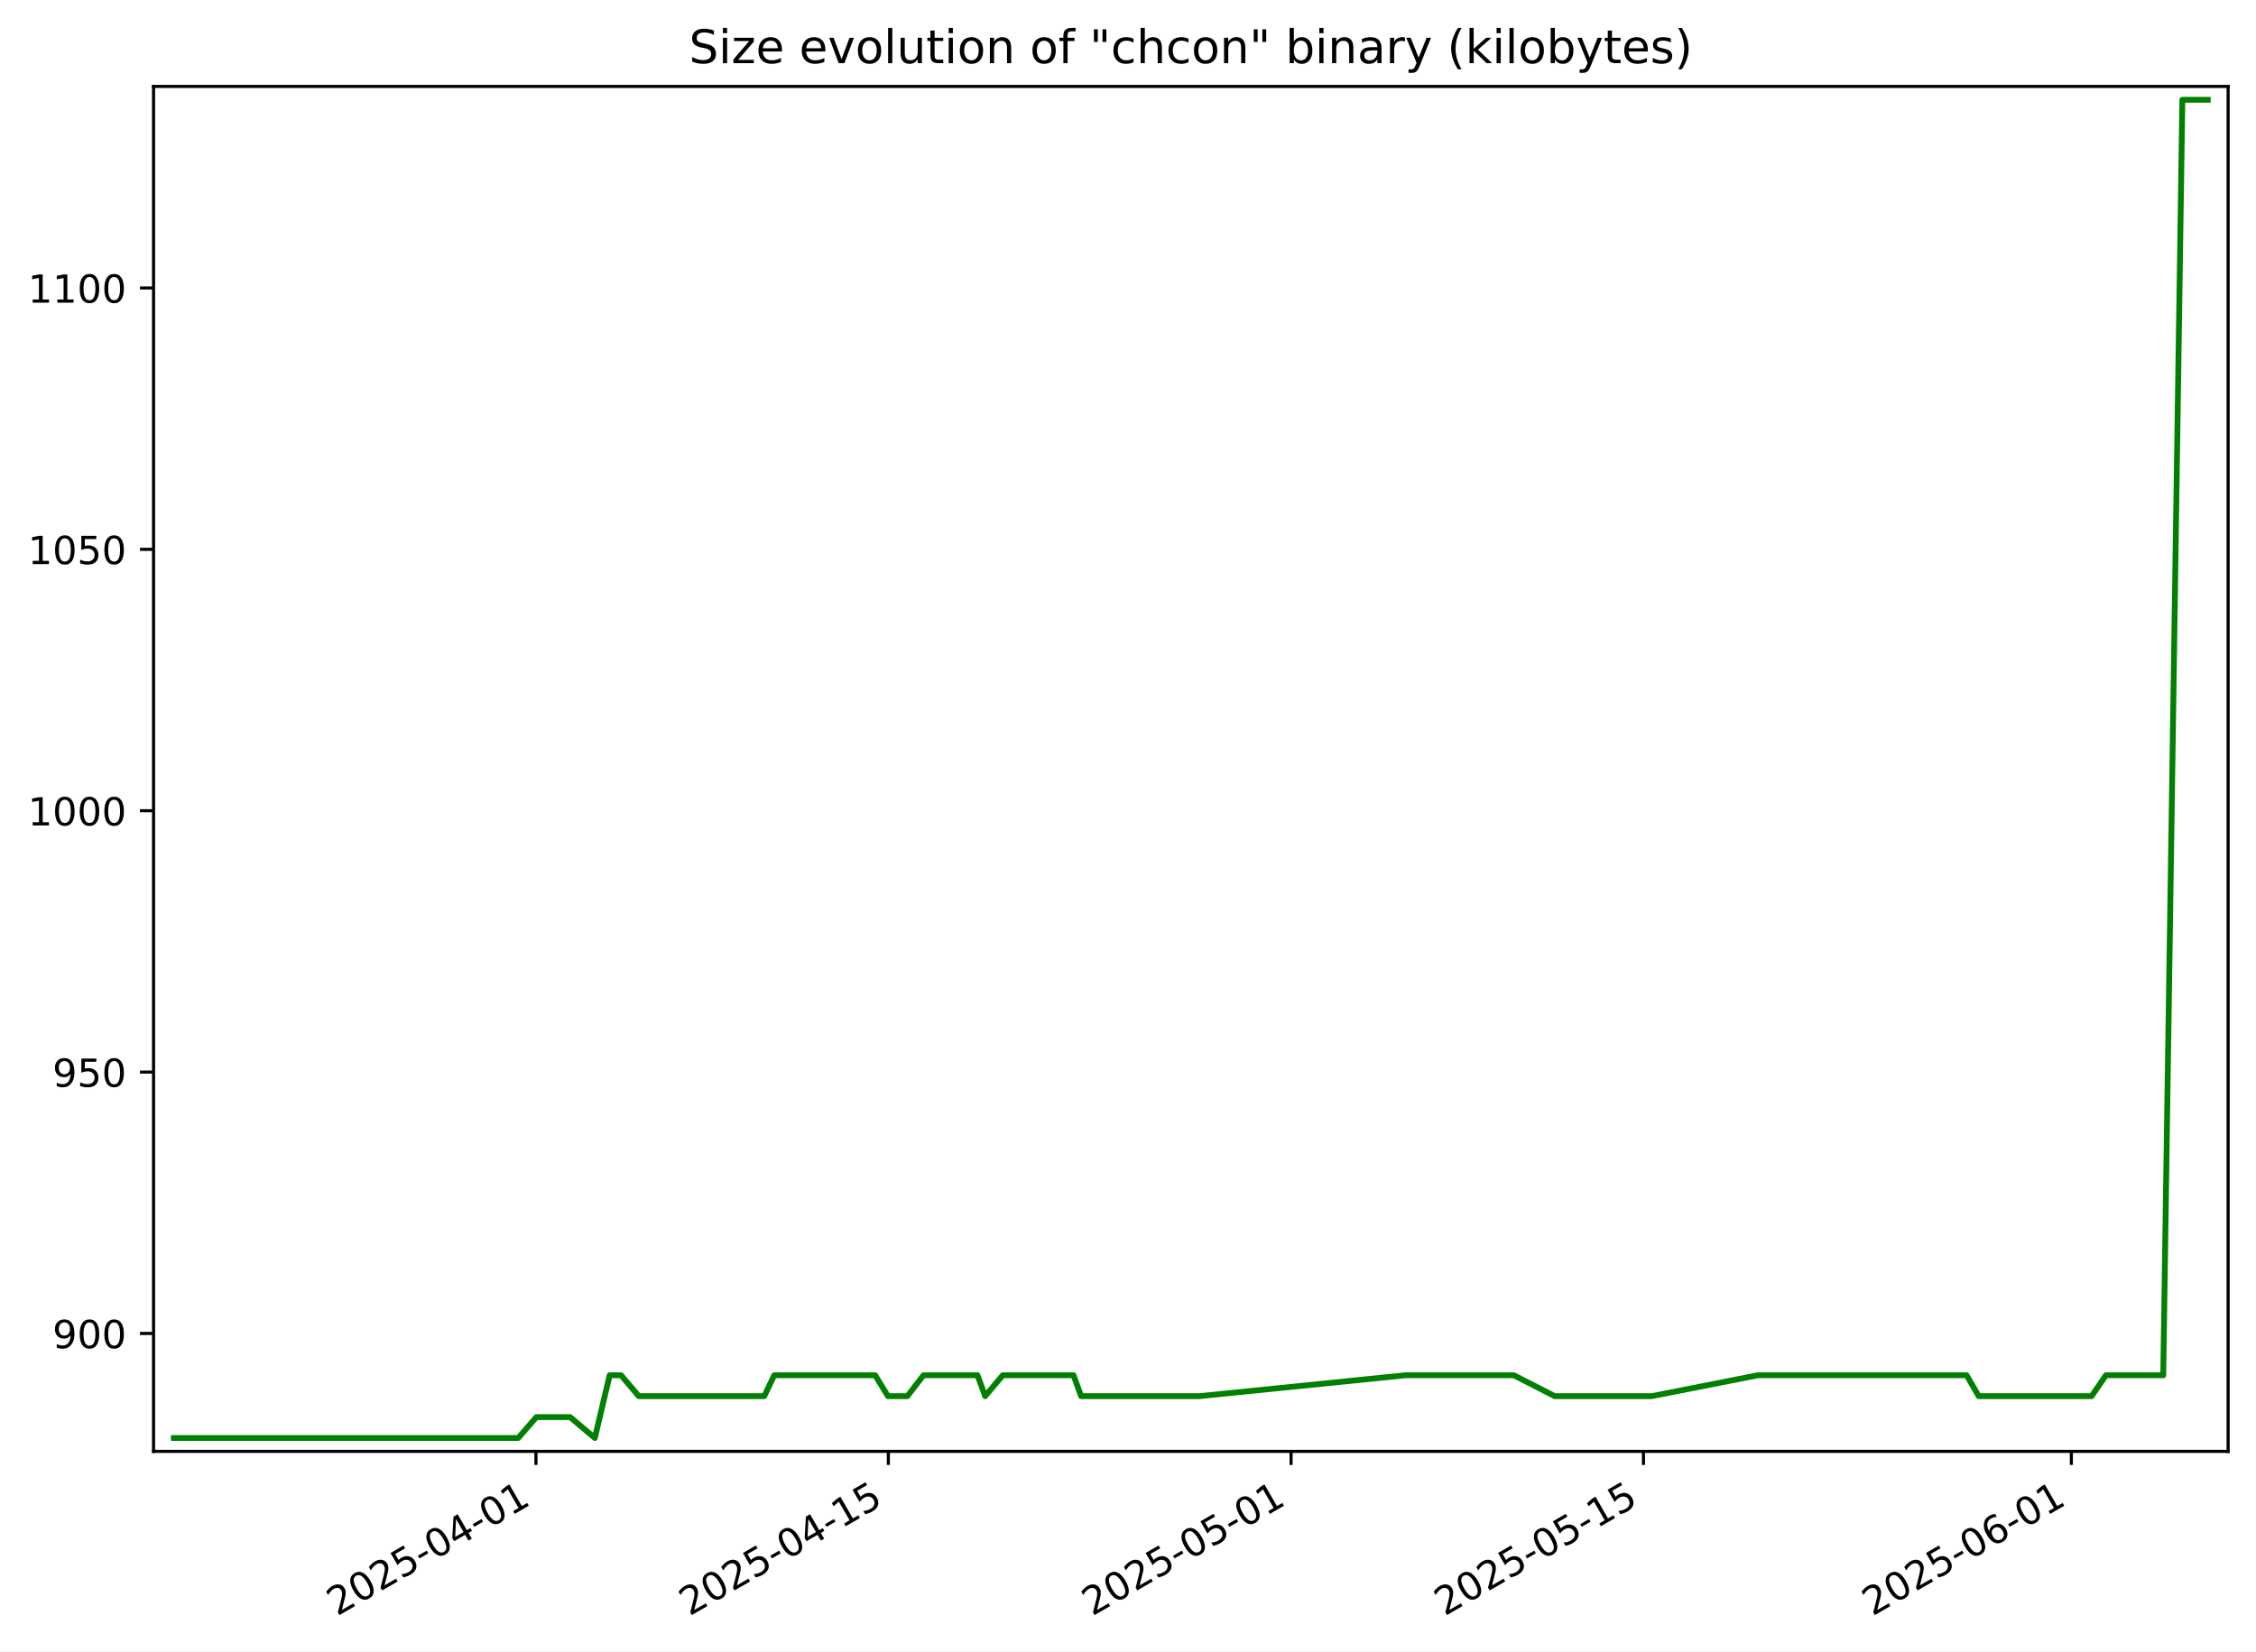
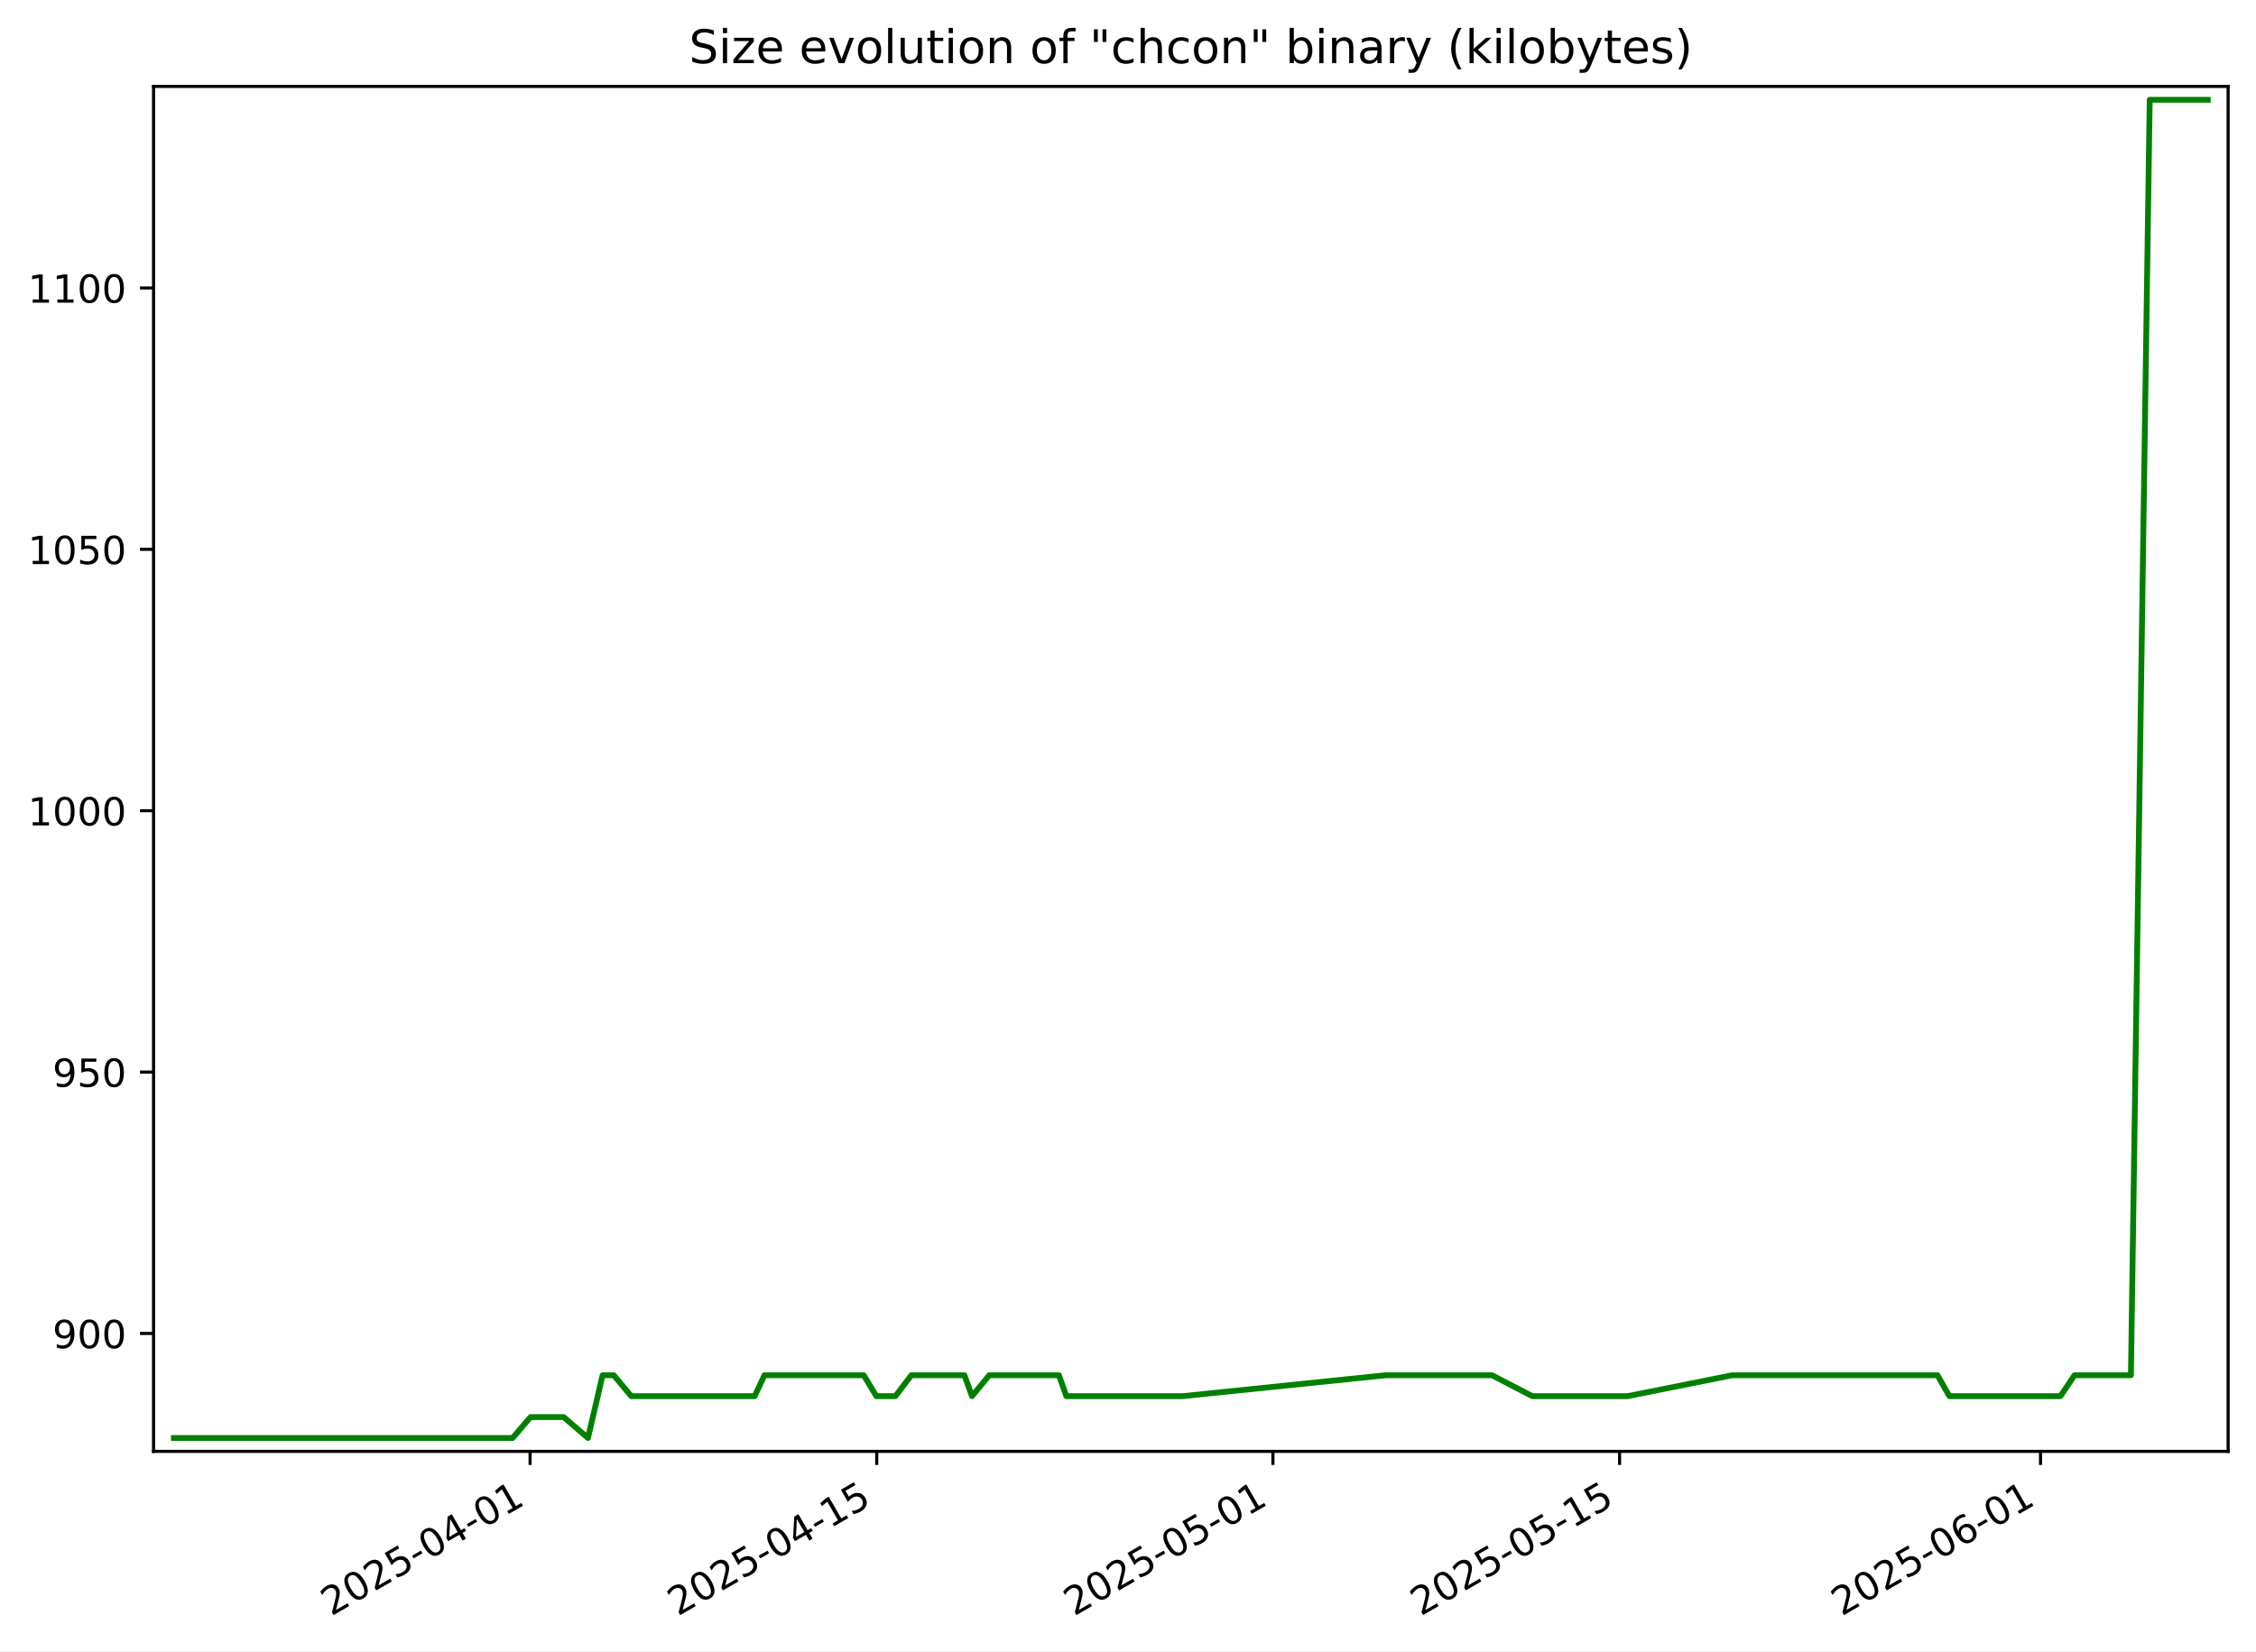
<svg xmlns="http://www.w3.org/2000/svg" xmlns:xlink="http://www.w3.org/1999/xlink" width="582.53pt" height="426.469pt" viewBox="0 0 582.53 426.469" version="1.1">
  <defs>
    <style type="text/css">*{stroke-linejoin: round; stroke-linecap: butt}</style>
  </defs>
  <g id="figure_1">
    <g id="patch_1">
      <path d="M -0 426.469  L 582.53 426.469  L 582.53 0  L -0 0  z " style="fill: #ffffff" />
    </g>
    <g id="axes_1">
      <g id="patch_2">
        <path d="M 39.65 374.83  L 575.33 374.83  L 575.33 22.318  L 39.65 22.318  z " style="fill: #ffffff" />
      </g>
      <g id="matplotlib.axis_1">
        <g id="xtick_1">
          <g id="line2d_1">
            <defs>
-               <path id="mca4eb143d4" d="M 0 0  L 0 3.5  " style="stroke: #000000; stroke-width: 0.8" />
+               <path id="mf529db204a" d="M 0 0  L 0 3.5  " style="stroke: #000000; stroke-width: 0.8" />
            </defs>
            <g>
-               <use xlink:href="#mca4eb143d4" x="138.392" y="374.83" style="stroke: #000000; stroke-width: 0.8" />
+               <use xlink:href="#mf529db204a" x="136.872" y="374.83" style="stroke: #000000; stroke-width: 0.8" />
            </g>
          </g>
          <g id="text_1">
-             <g transform="translate(87.02228 417.4684) rotate(-30) scale(0.1 -0.1)">
+             <g transform="translate(85.50281 417.4684) rotate(-30) scale(0.1 -0.1)">
              <defs>
                <path id="DejaVuSans-32" d="M 1228 531  L 3431 531  L 3431 0  L 469 0  L 469 531  Q 828 903 1448 1529  Q 2069 2156 2228 2338  Q 2531 2678 2651 2914  Q 2772 3150 2772 3378  Q 2772 3750 2511 3984  Q 2250 4219 1831 4219  Q 1534 4219 1204 4116  Q 875 4013 500 3803  L 500 4441  Q 881 4594 1212 4672  Q 1544 4750 1819 4750  Q 2544 4750 2975 4387  Q 3406 4025 3406 3419  Q 3406 3131 3298 2873  Q 3191 2616 2906 2266  Q 2828 2175 2409 1742  Q 1991 1309 1228 531  z " transform="scale(0.015625)" />
                <path id="DejaVuSans-30" d="M 2034 4250  Q 1547 4250 1301 3770  Q 1056 3291 1056 2328  Q 1056 1369 1301 889  Q 1547 409 2034 409  Q 2525 409 2770 889  Q 3016 1369 3016 2328  Q 3016 3291 2770 3770  Q 2525 4250 2034 4250  z M 2034 4750  Q 2819 4750 3233 4129  Q 3647 3509 3647 2328  Q 3647 1150 3233 529  Q 2819 -91 2034 -91  Q 1250 -91 836 529  Q 422 1150 422 2328  Q 422 3509 836 4129  Q 1250 4750 2034 4750  z " transform="scale(0.015625)" />
                <path id="DejaVuSans-35" d="M 691 4666  L 3169 4666  L 3169 4134  L 1269 4134  L 1269 2991  Q 1406 3038 1543 3061  Q 1681 3084 1819 3084  Q 2600 3084 3056 2656  Q 3513 2228 3513 1497  Q 3513 744 3044 326  Q 2575 -91 1722 -91  Q 1428 -91 1123 -41  Q 819 9 494 109  L 494 744  Q 775 591 1075 516  Q 1375 441 1709 441  Q 2250 441 2565 725  Q 2881 1009 2881 1497  Q 2881 1984 2565 2268  Q 2250 2553 1709 2553  Q 1456 2553 1204 2497  Q 953 2441 691 2322  L 691 4666  z " transform="scale(0.015625)" />
                <path id="DejaVuSans-2d" d="M 313 2009  L 1997 2009  L 1997 1497  L 313 1497  L 313 2009  z " transform="scale(0.015625)" />
                <path id="DejaVuSans-34" d="M 2419 4116  L 825 1625  L 2419 1625  L 2419 4116  z M 2253 4666  L 3047 4666  L 3047 1625  L 3713 1625  L 3713 1100  L 3047 1100  L 3047 0  L 2419 0  L 2419 1100  L 313 1100  L 313 1709  L 2253 4666  z " transform="scale(0.015625)" />
                <path id="DejaVuSans-31" d="M 794 531  L 1825 531  L 1825 4091  L 703 3866  L 703 4441  L 1819 4666  L 2450 4666  L 2450 531  L 3481 531  L 3481 0  L 794 0  L 794 531  z " transform="scale(0.015625)" />
              </defs>
              <use xlink:href="#DejaVuSans-32" />
              <use xlink:href="#DejaVuSans-30" x="63.623" />
              <use xlink:href="#DejaVuSans-32" x="127.246" />
              <use xlink:href="#DejaVuSans-35" x="190.869" />
              <use xlink:href="#DejaVuSans-2d" x="254.492" />
              <use xlink:href="#DejaVuSans-30" x="290.576" />
              <use xlink:href="#DejaVuSans-34" x="354.199" />
              <use xlink:href="#DejaVuSans-2d" x="417.822" />
              <use xlink:href="#DejaVuSans-30" x="453.906" />
              <use xlink:href="#DejaVuSans-31" x="517.529" />
            </g>
          </g>
        </g>
        <g id="xtick_2">
          <g id="line2d_2">
            <g>
-               <use xlink:href="#mca4eb143d4" x="229.383" y="374.83" style="stroke: #000000; stroke-width: 0.8" />
+               <use xlink:href="#mf529db204a" x="226.385" y="374.83" style="stroke: #000000; stroke-width: 0.8" />
            </g>
          </g>
          <g id="text_2">
-             <g transform="translate(178.0135 417.4684) rotate(-30) scale(0.1 -0.1)">
+             <g transform="translate(175.0152 417.4684) rotate(-30) scale(0.1 -0.1)">
              <use xlink:href="#DejaVuSans-32" />
              <use xlink:href="#DejaVuSans-30" x="63.623" />
              <use xlink:href="#DejaVuSans-32" x="127.246" />
              <use xlink:href="#DejaVuSans-35" x="190.869" />
              <use xlink:href="#DejaVuSans-2d" x="254.492" />
              <use xlink:href="#DejaVuSans-30" x="290.576" />
              <use xlink:href="#DejaVuSans-34" x="354.199" />
              <use xlink:href="#DejaVuSans-2d" x="417.822" />
              <use xlink:href="#DejaVuSans-31" x="453.906" />
              <use xlink:href="#DejaVuSans-35" x="517.529" />
            </g>
          </g>
        </g>
        <g id="xtick_3">
          <g id="line2d_3">
            <g>
-               <use xlink:href="#mca4eb143d4" x="333.373" y="374.83" style="stroke: #000000; stroke-width: 0.8" />
+               <use xlink:href="#mf529db204a" x="328.685" y="374.83" style="stroke: #000000; stroke-width: 0.8" />
            </g>
          </g>
          <g id="text_3">
-             <g transform="translate(282.0035 417.4684) rotate(-30) scale(0.1 -0.1)">
+             <g transform="translate(277.3151 417.4684) rotate(-30) scale(0.1 -0.1)">
              <use xlink:href="#DejaVuSans-32" />
              <use xlink:href="#DejaVuSans-30" x="63.623" />
              <use xlink:href="#DejaVuSans-32" x="127.246" />
              <use xlink:href="#DejaVuSans-35" x="190.869" />
              <use xlink:href="#DejaVuSans-2d" x="254.492" />
              <use xlink:href="#DejaVuSans-30" x="290.576" />
              <use xlink:href="#DejaVuSans-35" x="354.199" />
              <use xlink:href="#DejaVuSans-2d" x="417.822" />
              <use xlink:href="#DejaVuSans-30" x="453.906" />
              <use xlink:href="#DejaVuSans-31" x="517.529" />
            </g>
          </g>
        </g>
        <g id="xtick_4">
          <g id="line2d_4">
            <g>
-               <use xlink:href="#mca4eb143d4" x="424.364" y="374.83" style="stroke: #000000; stroke-width: 0.8" />
+               <use xlink:href="#mf529db204a" x="418.197" y="374.83" style="stroke: #000000; stroke-width: 0.8" />
            </g>
          </g>
          <g id="text_4">
-             <g transform="translate(372.9948 417.4684) rotate(-30) scale(0.1 -0.1)">
+             <g transform="translate(366.8274 417.4684) rotate(-30) scale(0.1 -0.1)">
              <use xlink:href="#DejaVuSans-32" />
              <use xlink:href="#DejaVuSans-30" x="63.623" />
              <use xlink:href="#DejaVuSans-32" x="127.246" />
              <use xlink:href="#DejaVuSans-35" x="190.869" />
              <use xlink:href="#DejaVuSans-2d" x="254.492" />
              <use xlink:href="#DejaVuSans-30" x="290.576" />
              <use xlink:href="#DejaVuSans-35" x="354.199" />
              <use xlink:href="#DejaVuSans-2d" x="417.822" />
              <use xlink:href="#DejaVuSans-31" x="453.906" />
              <use xlink:href="#DejaVuSans-35" x="517.529" />
            </g>
          </g>
        </g>
        <g id="xtick_5">
          <g id="line2d_5">
            <g>
-               <use xlink:href="#mca4eb143d4" x="534.854" y="374.83" style="stroke: #000000; stroke-width: 0.8" />
+               <use xlink:href="#mf529db204a" x="526.891" y="374.83" style="stroke: #000000; stroke-width: 0.8" />
            </g>
          </g>
          <g id="text_5">
-             <g transform="translate(483.4841 417.4684) rotate(-30) scale(0.1 -0.1)">
+             <g transform="translate(475.5211 417.4684) rotate(-30) scale(0.1 -0.1)">
              <defs>
                <path id="DejaVuSans-36" d="M 2113 2584  Q 1688 2584 1439 2293  Q 1191 2003 1191 1497  Q 1191 994 1439 701  Q 1688 409 2113 409  Q 2538 409 2786 701  Q 3034 994 3034 1497  Q 3034 2003 2786 2293  Q 2538 2584 2113 2584  z M 3366 4563  L 3366 3988  Q 3128 4100 2886 4159  Q 2644 4219 2406 4219  Q 1781 4219 1451 3797  Q 1122 3375 1075 2522  Q 1259 2794 1537 2939  Q 1816 3084 2150 3084  Q 2853 3084 3261 2657  Q 3669 2231 3669 1497  Q 3669 778 3244 343  Q 2819 -91 2113 -91  Q 1303 -91 875 529  Q 447 1150 447 2328  Q 447 3434 972 4092  Q 1497 4750 2381 4750  Q 2619 4750 2861 4703  Q 3103 4656 3366 4563  z " transform="scale(0.015625)" />
              </defs>
              <use xlink:href="#DejaVuSans-32" />
              <use xlink:href="#DejaVuSans-30" x="63.623" />
              <use xlink:href="#DejaVuSans-32" x="127.246" />
              <use xlink:href="#DejaVuSans-35" x="190.869" />
              <use xlink:href="#DejaVuSans-2d" x="254.492" />
              <use xlink:href="#DejaVuSans-30" x="290.576" />
              <use xlink:href="#DejaVuSans-36" x="354.199" />
              <use xlink:href="#DejaVuSans-2d" x="417.822" />
              <use xlink:href="#DejaVuSans-30" x="453.906" />
              <use xlink:href="#DejaVuSans-31" x="517.529" />
            </g>
          </g>
        </g>
      </g>
      <g id="matplotlib.axis_2">
        <g id="ytick_1">
          <g id="line2d_6">
            <defs>
-               <path id="m8b8778608d" d="M 0 0  L -3.5 0  " style="stroke: #000000; stroke-width: 0.8" />
+               <path id="mf4242ddac2" d="M 0 0  L -3.5 0  " style="stroke: #000000; stroke-width: 0.8" />
            </defs>
            <g>
-               <use xlink:href="#m8b8778608d" x="39.65" y="344.374" style="stroke: #000000; stroke-width: 0.8" />
+               <use xlink:href="#mf4242ddac2" x="39.65" y="344.374" style="stroke: #000000; stroke-width: 0.8" />
            </g>
          </g>
          <g id="text_6">
            <g transform="translate(13.5625 348.1733) scale(0.1 -0.1)">
              <defs>
                <path id="DejaVuSans-39" d="M 703 97  L 703 672  Q 941 559 1184 500  Q 1428 441 1663 441  Q 2288 441 2617 861  Q 2947 1281 2994 2138  Q 2813 1869 2534 1725  Q 2256 1581 1919 1581  Q 1219 1581 811 2004  Q 403 2428 403 3163  Q 403 3881 828 4315  Q 1253 4750 1959 4750  Q 2769 4750 3195 4129  Q 3622 3509 3622 2328  Q 3622 1225 3098 567  Q 2575 -91 1691 -91  Q 1453 -91 1209 -44  Q 966 3 703 97  z M 1959 2075  Q 2384 2075 2632 2365  Q 2881 2656 2881 3163  Q 2881 3666 2632 3958  Q 2384 4250 1959 4250  Q 1534 4250 1286 3958  Q 1038 3666 1038 3163  Q 1038 2656 1286 2365  Q 1534 2075 1959 2075  z " transform="scale(0.015625)" />
              </defs>
              <use xlink:href="#DejaVuSans-39" />
              <use xlink:href="#DejaVuSans-30" x="63.623" />
              <use xlink:href="#DejaVuSans-30" x="127.246" />
            </g>
          </g>
        </g>
        <g id="ytick_2">
          <g id="line2d_7">
            <g>
-               <use xlink:href="#m8b8778608d" x="39.65" y="276.874" style="stroke: #000000; stroke-width: 0.8" />
+               <use xlink:href="#mf4242ddac2" x="39.65" y="276.874" style="stroke: #000000; stroke-width: 0.8" />
            </g>
          </g>
          <g id="text_7">
            <g transform="translate(13.5625 280.6733) scale(0.1 -0.1)">
              <use xlink:href="#DejaVuSans-39" />
              <use xlink:href="#DejaVuSans-35" x="63.623" />
              <use xlink:href="#DejaVuSans-30" x="127.246" />
            </g>
          </g>
        </g>
        <g id="ytick_3">
          <g id="line2d_8">
            <g>
-               <use xlink:href="#m8b8778608d" x="39.65" y="209.374" style="stroke: #000000; stroke-width: 0.8" />
+               <use xlink:href="#mf4242ddac2" x="39.65" y="209.374" style="stroke: #000000; stroke-width: 0.8" />
            </g>
          </g>
          <g id="text_8">
            <g transform="translate(7.2 213.1733) scale(0.1 -0.1)">
              <use xlink:href="#DejaVuSans-31" />
              <use xlink:href="#DejaVuSans-30" x="63.623" />
              <use xlink:href="#DejaVuSans-30" x="127.246" />
              <use xlink:href="#DejaVuSans-30" x="190.869" />
            </g>
          </g>
        </g>
        <g id="ytick_4">
          <g id="line2d_9">
            <g>
-               <use xlink:href="#m8b8778608d" x="39.65" y="141.874" style="stroke: #000000; stroke-width: 0.8" />
+               <use xlink:href="#mf4242ddac2" x="39.65" y="141.874" style="stroke: #000000; stroke-width: 0.8" />
            </g>
          </g>
          <g id="text_9">
            <g transform="translate(7.2 145.6733) scale(0.1 -0.1)">
              <use xlink:href="#DejaVuSans-31" />
              <use xlink:href="#DejaVuSans-30" x="63.623" />
              <use xlink:href="#DejaVuSans-35" x="127.246" />
              <use xlink:href="#DejaVuSans-30" x="190.869" />
            </g>
          </g>
        </g>
        <g id="ytick_5">
          <g id="line2d_10">
            <g>
-               <use xlink:href="#m8b8778608d" x="39.65" y="74.374" style="stroke: #000000; stroke-width: 0.8" />
+               <use xlink:href="#mf4242ddac2" x="39.65" y="74.374" style="stroke: #000000; stroke-width: 0.8" />
            </g>
          </g>
          <g id="text_10">
            <g transform="translate(7.2 78.17334) scale(0.1 -0.1)">
              <use xlink:href="#DejaVuSans-31" />
              <use xlink:href="#DejaVuSans-31" x="63.623" />
              <use xlink:href="#DejaVuSans-30" x="127.246" />
              <use xlink:href="#DejaVuSans-30" x="190.869" />
            </g>
          </g>
        </g>
      </g>
      <g id="line2d_11">
-         <path d="M 44.902 371.374  L 47.193 371.374  L 55.917 371.374  L 56.838 371.374  L 60.083 371.374  L 62.198 371.374  L 71.339 371.374  L 79.555 371.374  L 83.547 371.374  L 86.964 371.374  L 89.044 371.374  L 91.358 371.374  L 96.257 371.374  L 97.191 371.374  L 101.661 371.374  L 105.333 371.374  L 109.501 371.374  L 115.941 371.374  L 118.29 371.374  L 122.337 371.374  L 128.019 371.374  L 133.818 371.374  L 138.503 365.974  L 141.388 365.974  L 143.897 365.974  L 147.204 365.974  L 153.593 371.374  L 157.421 355.174  L 160.363 355.174  L 164.944 360.574  L 166.655 360.574  L 166.89 360.574  L 170.504 360.574  L 173.344 360.574  L 180.899 360.574  L 181.328 360.574  L 187.611 360.574  L 189.716 360.574  L 193.44 360.574  L 197.345 360.574  L 199.911 355.174  L 203.157 355.174  L 205.725 355.174  L 208.24 355.174  L 213.123 355.174  L 215.931 355.174  L 219.936 355.174  L 222.15 355.174  L 225.099 355.174  L 225.978 355.174  L 229.284 360.574  L 233.098 360.574  L 234.29 360.574  L 238.455 355.174  L 241.797 355.174  L 245.832 355.174  L 248.249 355.174  L 252.399 355.174  L 254.384 360.574  L 258.915 355.174  L 266.473 355.174  L 271.745 355.174  L 274.199 355.174  L 277.207 355.174  L 279.15 360.574  L 283.896 360.574  L 285.93 360.574  L 293.478 360.574  L 297.622 360.574  L 298.002 360.574  L 300.444 360.574  L 305.649 360.574  L 309.66 360.574  L 362.951 355.174  L 365.433 355.174  L 368.572 355.174  L 371.113 355.174  L 373.869 355.174  L 376.173 355.174  L 388.769 355.174  L 390.886 355.174  L 401.46 360.574  L 404.27 360.574  L 407.631 360.574  L 413.664 360.574  L 426.463 360.574  L 453.916 355.174  L 454.291 355.174  L 454.862 355.174  L 461.173 355.174  L 465.709 355.174  L 467.523 355.174  L 473.5 355.174  L 480.016 355.174  L 486.591 355.174  L 488.613 355.174  L 492.684 355.174  L 495.156 355.174  L 497.578 355.174  L 500.404 355.174  L 507.809 355.174  L 510.931 360.574  L 514.707 360.574  L 518.949 360.574  L 526.932 360.574  L 533.43 360.574  L 537.093 360.574  L 540.082 360.574  L 543.775 355.174  L 544.785 355.174  L 550.291 355.174  L 553.444 355.174  L 555.896 355.174  L 558.581 355.174  L 563.515 25.774  L 565.444 25.774  L 570.012 25.774  L 570.078 25.774  " clip-path="url(#p74e6e0fa3d)" style="fill: none; stroke: #008000; stroke-width: 1.5; stroke-linecap: square" />
+         <path d="M 44.902 371.374  L 47.156 371.374  L 55.738 371.374  L 56.644 371.374  L 59.836 371.374  L 61.917 371.374  L 70.909 371.374  L 78.991 371.374  L 82.919 371.374  L 86.28 371.374  L 88.327 371.374  L 90.603 371.374  L 95.422 371.374  L 96.341 371.374  L 100.739 371.374  L 104.351 371.374  L 108.451 371.374  L 114.786 371.374  L 117.097 371.374  L 121.078 371.374  L 126.668 371.374  L 132.373 371.374  L 136.981 365.974  L 139.82 365.974  L 142.288 365.974  L 145.541 365.974  L 151.827 371.374  L 155.592 355.174  L 158.486 355.174  L 162.993 360.574  L 164.676 360.574  L 164.907 360.574  L 168.462 360.574  L 171.256 360.574  L 178.688 360.574  L 179.111 360.574  L 185.292 360.574  L 187.363 360.574  L 191.026 360.574  L 194.868 360.574  L 197.392 355.174  L 200.585 355.174  L 203.111 355.174  L 205.585 355.174  L 210.389 355.174  L 213.151 355.174  L 217.091 355.174  L 219.269 355.174  L 222.17 355.174  L 223.035 355.174  L 226.288 360.574  L 230.039 360.574  L 231.212 360.574  L 235.31 355.174  L 238.597 355.174  L 242.566 355.174  L 244.944 355.174  L 249.027 355.174  L 250.979 360.574  L 255.436 355.174  L 262.872 355.174  L 268.058 355.174  L 270.472 355.174  L 273.431 355.174  L 275.343 360.574  L 280.011 360.574  L 282.012 360.574  L 289.438 360.574  L 293.515 360.574  L 293.889 360.574  L 296.291 360.574  L 301.411 360.574  L 305.357 360.574  L 357.782 355.174  L 360.224 355.174  L 363.311 355.174  L 365.812 355.174  L 368.523 355.174  L 370.789 355.174  L 383.18 355.174  L 385.263 355.174  L 395.665 360.574  L 398.43 360.574  L 401.736 360.574  L 407.671 360.574  L 420.261 360.574  L 447.268 355.174  L 447.637 355.174  L 448.199 355.174  L 454.408 355.174  L 458.87 355.174  L 460.654 355.174  L 466.534 355.174  L 472.944 355.174  L 479.412 355.174  L 481.401 355.174  L 485.407 355.174  L 487.838 355.174  L 490.221 355.174  L 493.001 355.174  L 500.286 355.174  L 503.357 360.574  L 507.072 360.574  L 511.245 360.574  L 519.098 360.574  L 525.49 360.574  L 529.093 360.574  L 532.034 360.574  L 535.667 355.174  L 536.661 355.174  L 542.077 355.174  L 545.179 355.174  L 547.591 355.174  L 550.232 355.174  L 555.086 25.774  L 556.984 25.774  L 561.477 25.774  L 561.543 25.774  L 570.078 25.774  " clip-path="url(#pf3e33b3cf3)" style="fill: none; stroke: #008000; stroke-width: 1.5; stroke-linecap: square" />
      </g>
      <g id="patch_3">
        <path d="M 39.65 374.83  L 39.65 22.318  " style="fill: none; stroke: #000000; stroke-width: 0.8; stroke-linejoin: miter; stroke-linecap: square" />
      </g>
      <g id="patch_4">
        <path d="M 575.33 374.83  L 575.33 22.318  " style="fill: none; stroke: #000000; stroke-width: 0.8; stroke-linejoin: miter; stroke-linecap: square" />
      </g>
      <g id="patch_5">
        <path d="M 39.65 374.83  L 575.33 374.83  " style="fill: none; stroke: #000000; stroke-width: 0.8; stroke-linejoin: miter; stroke-linecap: square" />
      </g>
      <g id="patch_6">
        <path d="M 39.65 22.318  L 575.33 22.318  " style="fill: none; stroke: #000000; stroke-width: 0.8; stroke-linejoin: miter; stroke-linecap: square" />
      </g>
      <g id="text_11">
        <g transform="translate(177.92 16.31812) scale(0.12 -0.12)">
          <defs>
            <path id="DejaVuSans-53" d="M 3425 4513  L 3425 3897  Q 3066 4069 2747 4153  Q 2428 4238 2131 4238  Q 1616 4238 1336 4038  Q 1056 3838 1056 3469  Q 1056 3159 1242 3001  Q 1428 2844 1947 2747  L 2328 2669  Q 3034 2534 3370 2195  Q 3706 1856 3706 1288  Q 3706 609 3251 259  Q 2797 -91 1919 -91  Q 1588 -91 1214 -16  Q 841 59 441 206  L 441 856  Q 825 641 1194 531  Q 1563 422 1919 422  Q 2459 422 2753 634  Q 3047 847 3047 1241  Q 3047 1584 2836 1778  Q 2625 1972 2144 2069  L 1759 2144  Q 1053 2284 737 2584  Q 422 2884 422 3419  Q 422 4038 858 4394  Q 1294 4750 2059 4750  Q 2388 4750 2728 4690  Q 3069 4631 3425 4513  z " transform="scale(0.015625)" />
            <path id="DejaVuSans-69" d="M 603 3500  L 1178 3500  L 1178 0  L 603 0  L 603 3500  z M 603 4863  L 1178 4863  L 1178 4134  L 603 4134  L 603 4863  z " transform="scale(0.015625)" />
            <path id="DejaVuSans-7a" d="M 353 3500  L 3084 3500  L 3084 2975  L 922 459  L 3084 459  L 3084 0  L 275 0  L 275 525  L 2438 3041  L 353 3041  L 353 3500  z " transform="scale(0.015625)" />
            <path id="DejaVuSans-65" d="M 3597 1894  L 3597 1613  L 953 1613  Q 991 1019 1311 708  Q 1631 397 2203 397  Q 2534 397 2845 478  Q 3156 559 3463 722  L 3463 178  Q 3153 47 2828 -22  Q 2503 -91 2169 -91  Q 1331 -91 842 396  Q 353 884 353 1716  Q 353 2575 817 3079  Q 1281 3584 2069 3584  Q 2775 3584 3186 3129  Q 3597 2675 3597 1894  z M 3022 2063  Q 3016 2534 2758 2815  Q 2500 3097 2075 3097  Q 1594 3097 1305 2825  Q 1016 2553 972 2059  L 3022 2063  z " transform="scale(0.015625)" />
            <path id="DejaVuSans-20" transform="scale(0.015625)" />
            <path id="DejaVuSans-76" d="M 191 3500  L 800 3500  L 1894 563  L 2988 3500  L 3597 3500  L 2284 0  L 1503 0  L 191 3500  z " transform="scale(0.015625)" />
            <path id="DejaVuSans-6f" d="M 1959 3097  Q 1497 3097 1228 2736  Q 959 2375 959 1747  Q 959 1119 1226 758  Q 1494 397 1959 397  Q 2419 397 2687 759  Q 2956 1122 2956 1747  Q 2956 2369 2687 2733  Q 2419 3097 1959 3097  z M 1959 3584  Q 2709 3584 3137 3096  Q 3566 2609 3566 1747  Q 3566 888 3137 398  Q 2709 -91 1959 -91  Q 1206 -91 779 398  Q 353 888 353 1747  Q 353 2609 779 3096  Q 1206 3584 1959 3584  z " transform="scale(0.015625)" />
            <path id="DejaVuSans-6c" d="M 603 4863  L 1178 4863  L 1178 0  L 603 0  L 603 4863  z " transform="scale(0.015625)" />
            <path id="DejaVuSans-75" d="M 544 1381  L 544 3500  L 1119 3500  L 1119 1403  Q 1119 906 1312 657  Q 1506 409 1894 409  Q 2359 409 2629 706  Q 2900 1003 2900 1516  L 2900 3500  L 3475 3500  L 3475 0  L 2900 0  L 2900 538  Q 2691 219 2414 64  Q 2138 -91 1772 -91  Q 1169 -91 856 284  Q 544 659 544 1381  z M 1991 3584  L 1991 3584  z " transform="scale(0.015625)" />
            <path id="DejaVuSans-74" d="M 1172 4494  L 1172 3500  L 2356 3500  L 2356 3053  L 1172 3053  L 1172 1153  Q 1172 725 1289 603  Q 1406 481 1766 481  L 2356 481  L 2356 0  L 1766 0  Q 1100 0 847 248  Q 594 497 594 1153  L 594 3053  L 172 3053  L 172 3500  L 594 3500  L 594 4494  L 1172 4494  z " transform="scale(0.015625)" />
            <path id="DejaVuSans-6e" d="M 3513 2113  L 3513 0  L 2938 0  L 2938 2094  Q 2938 2591 2744 2837  Q 2550 3084 2163 3084  Q 1697 3084 1428 2787  Q 1159 2491 1159 1978  L 1159 0  L 581 0  L 581 3500  L 1159 3500  L 1159 2956  Q 1366 3272 1645 3428  Q 1925 3584 2291 3584  Q 2894 3584 3203 3211  Q 3513 2838 3513 2113  z " transform="scale(0.015625)" />
            <path id="DejaVuSans-66" d="M 2375 4863  L 2375 4384  L 1825 4384  Q 1516 4384 1395 4259  Q 1275 4134 1275 3809  L 1275 3500  L 2222 3500  L 2222 3053  L 1275 3053  L 1275 0  L 697 0  L 697 3053  L 147 3053  L 147 3500  L 697 3500  L 697 3744  Q 697 4328 969 4595  Q 1241 4863 1831 4863  L 2375 4863  z " transform="scale(0.015625)" />
            <path id="DejaVuSans-22" d="M 1147 4666  L 1147 2931  L 616 2931  L 616 4666  L 1147 4666  z M 2328 4666  L 2328 2931  L 1797 2931  L 1797 4666  L 2328 4666  z " transform="scale(0.015625)" />
            <path id="DejaVuSans-63" d="M 3122 3366  L 3122 2828  Q 2878 2963 2633 3030  Q 2388 3097 2138 3097  Q 1578 3097 1268 2742  Q 959 2388 959 1747  Q 959 1106 1268 751  Q 1578 397 2138 397  Q 2388 397 2633 464  Q 2878 531 3122 666  L 3122 134  Q 2881 22 2623 -34  Q 2366 -91 2075 -91  Q 1284 -91 818 406  Q 353 903 353 1747  Q 353 2603 823 3093  Q 1294 3584 2113 3584  Q 2378 3584 2631 3529  Q 2884 3475 3122 3366  z " transform="scale(0.015625)" />
            <path id="DejaVuSans-68" d="M 3513 2113  L 3513 0  L 2938 0  L 2938 2094  Q 2938 2591 2744 2837  Q 2550 3084 2163 3084  Q 1697 3084 1428 2787  Q 1159 2491 1159 1978  L 1159 0  L 581 0  L 581 4863  L 1159 4863  L 1159 2956  Q 1366 3272 1645 3428  Q 1925 3584 2291 3584  Q 2894 3584 3203 3211  Q 3513 2838 3513 2113  z " transform="scale(0.015625)" />
            <path id="DejaVuSans-62" d="M 3116 1747  Q 3116 2381 2855 2742  Q 2594 3103 2138 3103  Q 1681 3103 1420 2742  Q 1159 2381 1159 1747  Q 1159 1113 1420 752  Q 1681 391 2138 391  Q 2594 391 2855 752  Q 3116 1113 3116 1747  z M 1159 2969  Q 1341 3281 1617 3432  Q 1894 3584 2278 3584  Q 2916 3584 3314 3078  Q 3713 2572 3713 1747  Q 3713 922 3314 415  Q 2916 -91 2278 -91  Q 1894 -91 1617 61  Q 1341 213 1159 525  L 1159 0  L 581 0  L 581 4863  L 1159 4863  L 1159 2969  z " transform="scale(0.015625)" />
            <path id="DejaVuSans-61" d="M 2194 1759  Q 1497 1759 1228 1600  Q 959 1441 959 1056  Q 959 750 1161 570  Q 1363 391 1709 391  Q 2188 391 2477 730  Q 2766 1069 2766 1631  L 2766 1759  L 2194 1759  z M 3341 1997  L 3341 0  L 2766 0  L 2766 531  Q 2569 213 2275 61  Q 1981 -91 1556 -91  Q 1019 -91 701 211  Q 384 513 384 1019  Q 384 1609 779 1909  Q 1175 2209 1959 2209  L 2766 2209  L 2766 2266  Q 2766 2663 2505 2880  Q 2244 3097 1772 3097  Q 1472 3097 1187 3025  Q 903 2953 641 2809  L 641 3341  Q 956 3463 1253 3523  Q 1550 3584 1831 3584  Q 2591 3584 2966 3190  Q 3341 2797 3341 1997  z " transform="scale(0.015625)" />
            <path id="DejaVuSans-72" d="M 2631 2963  Q 2534 3019 2420 3045  Q 2306 3072 2169 3072  Q 1681 3072 1420 2755  Q 1159 2438 1159 1844  L 1159 0  L 581 0  L 581 3500  L 1159 3500  L 1159 2956  Q 1341 3275 1631 3429  Q 1922 3584 2338 3584  Q 2397 3584 2469 3576  Q 2541 3569 2628 3553  L 2631 2963  z " transform="scale(0.015625)" />
            <path id="DejaVuSans-79" d="M 2059 -325  Q 1816 -950 1584 -1140  Q 1353 -1331 966 -1331  L 506 -1331  L 506 -850  L 844 -850  Q 1081 -850 1212 -737  Q 1344 -625 1503 -206  L 1606 56  L 191 3500  L 800 3500  L 1894 763  L 2988 3500  L 3597 3500  L 2059 -325  z " transform="scale(0.015625)" />
            <path id="DejaVuSans-28" d="M 1984 4856  Q 1566 4138 1362 3434  Q 1159 2731 1159 2009  Q 1159 1288 1364 580  Q 1569 -128 1984 -844  L 1484 -844  Q 1016 -109 783 600  Q 550 1309 550 2009  Q 550 2706 781 3412  Q 1013 4119 1484 4856  L 1984 4856  z " transform="scale(0.015625)" />
            <path id="DejaVuSans-6b" d="M 581 4863  L 1159 4863  L 1159 1991  L 2875 3500  L 3609 3500  L 1753 1863  L 3688 0  L 2938 0  L 1159 1709  L 1159 0  L 581 0  L 581 4863  z " transform="scale(0.015625)" />
            <path id="DejaVuSans-73" d="M 2834 3397  L 2834 2853  Q 2591 2978 2328 3040  Q 2066 3103 1784 3103  Q 1356 3103 1142 2972  Q 928 2841 928 2578  Q 928 2378 1081 2264  Q 1234 2150 1697 2047  L 1894 2003  Q 2506 1872 2764 1633  Q 3022 1394 3022 966  Q 3022 478 2636 193  Q 2250 -91 1575 -91  Q 1294 -91 989 -36  Q 684 19 347 128  L 347 722  Q 666 556 975 473  Q 1284 391 1588 391  Q 1994 391 2212 530  Q 2431 669 2431 922  Q 2431 1156 2273 1281  Q 2116 1406 1581 1522  L 1381 1569  Q 847 1681 609 1914  Q 372 2147 372 2553  Q 372 3047 722 3315  Q 1072 3584 1716 3584  Q 2034 3584 2315 3537  Q 2597 3491 2834 3397  z " transform="scale(0.015625)" />
            <path id="DejaVuSans-29" d="M 513 4856  L 1013 4856  Q 1481 4119 1714 3412  Q 1947 2706 1947 2009  Q 1947 1309 1714 600  Q 1481 -109 1013 -844  L 513 -844  Q 928 -128 1133 580  Q 1338 1288 1338 2009  Q 1338 2731 1133 3434  Q 928 4138 513 4856  z " transform="scale(0.015625)" />
          </defs>
          <use xlink:href="#DejaVuSans-53" />
          <use xlink:href="#DejaVuSans-69" x="63.477" />
          <use xlink:href="#DejaVuSans-7a" x="91.26" />
          <use xlink:href="#DejaVuSans-65" x="143.75" />
          <use xlink:href="#DejaVuSans-20" x="205.273" />
          <use xlink:href="#DejaVuSans-65" x="237.061" />
          <use xlink:href="#DejaVuSans-76" x="298.584" />
          <use xlink:href="#DejaVuSans-6f" x="357.764" />
          <use xlink:href="#DejaVuSans-6c" x="418.945" />
          <use xlink:href="#DejaVuSans-75" x="446.729" />
          <use xlink:href="#DejaVuSans-74" x="510.107" />
          <use xlink:href="#DejaVuSans-69" x="549.316" />
          <use xlink:href="#DejaVuSans-6f" x="577.1" />
          <use xlink:href="#DejaVuSans-6e" x="638.281" />
          <use xlink:href="#DejaVuSans-20" x="701.66" />
          <use xlink:href="#DejaVuSans-6f" x="733.447" />
          <use xlink:href="#DejaVuSans-66" x="794.629" />
          <use xlink:href="#DejaVuSans-20" x="829.834" />
          <use xlink:href="#DejaVuSans-22" x="861.621" />
          <use xlink:href="#DejaVuSans-63" x="907.617" />
          <use xlink:href="#DejaVuSans-68" x="962.598" />
          <use xlink:href="#DejaVuSans-63" x="1025.977" />
          <use xlink:href="#DejaVuSans-6f" x="1080.957" />
          <use xlink:href="#DejaVuSans-6e" x="1142.139" />
          <use xlink:href="#DejaVuSans-22" x="1205.518" />
          <use xlink:href="#DejaVuSans-20" x="1251.514" />
          <use xlink:href="#DejaVuSans-62" x="1283.301" />
          <use xlink:href="#DejaVuSans-69" x="1346.777" />
          <use xlink:href="#DejaVuSans-6e" x="1374.561" />
          <use xlink:href="#DejaVuSans-61" x="1437.939" />
          <use xlink:href="#DejaVuSans-72" x="1499.219" />
          <use xlink:href="#DejaVuSans-79" x="1540.332" />
          <use xlink:href="#DejaVuSans-20" x="1599.512" />
          <use xlink:href="#DejaVuSans-28" x="1631.299" />
          <use xlink:href="#DejaVuSans-6b" x="1670.312" />
          <use xlink:href="#DejaVuSans-69" x="1728.223" />
          <use xlink:href="#DejaVuSans-6c" x="1756.006" />
          <use xlink:href="#DejaVuSans-6f" x="1783.789" />
          <use xlink:href="#DejaVuSans-62" x="1844.971" />
          <use xlink:href="#DejaVuSans-79" x="1908.447" />
          <use xlink:href="#DejaVuSans-74" x="1967.627" />
          <use xlink:href="#DejaVuSans-65" x="2006.836" />
          <use xlink:href="#DejaVuSans-73" x="2068.359" />
          <use xlink:href="#DejaVuSans-29" x="2120.459" />
        </g>
      </g>
    </g>
  </g>
  <defs>
-     <clipPath id="p74e6e0fa3d">
+     <clipPath id="pf3e33b3cf3">
      <rect x="39.65" y="22.318" width="535.68" height="352.512" />
    </clipPath>
  </defs>
</svg>
